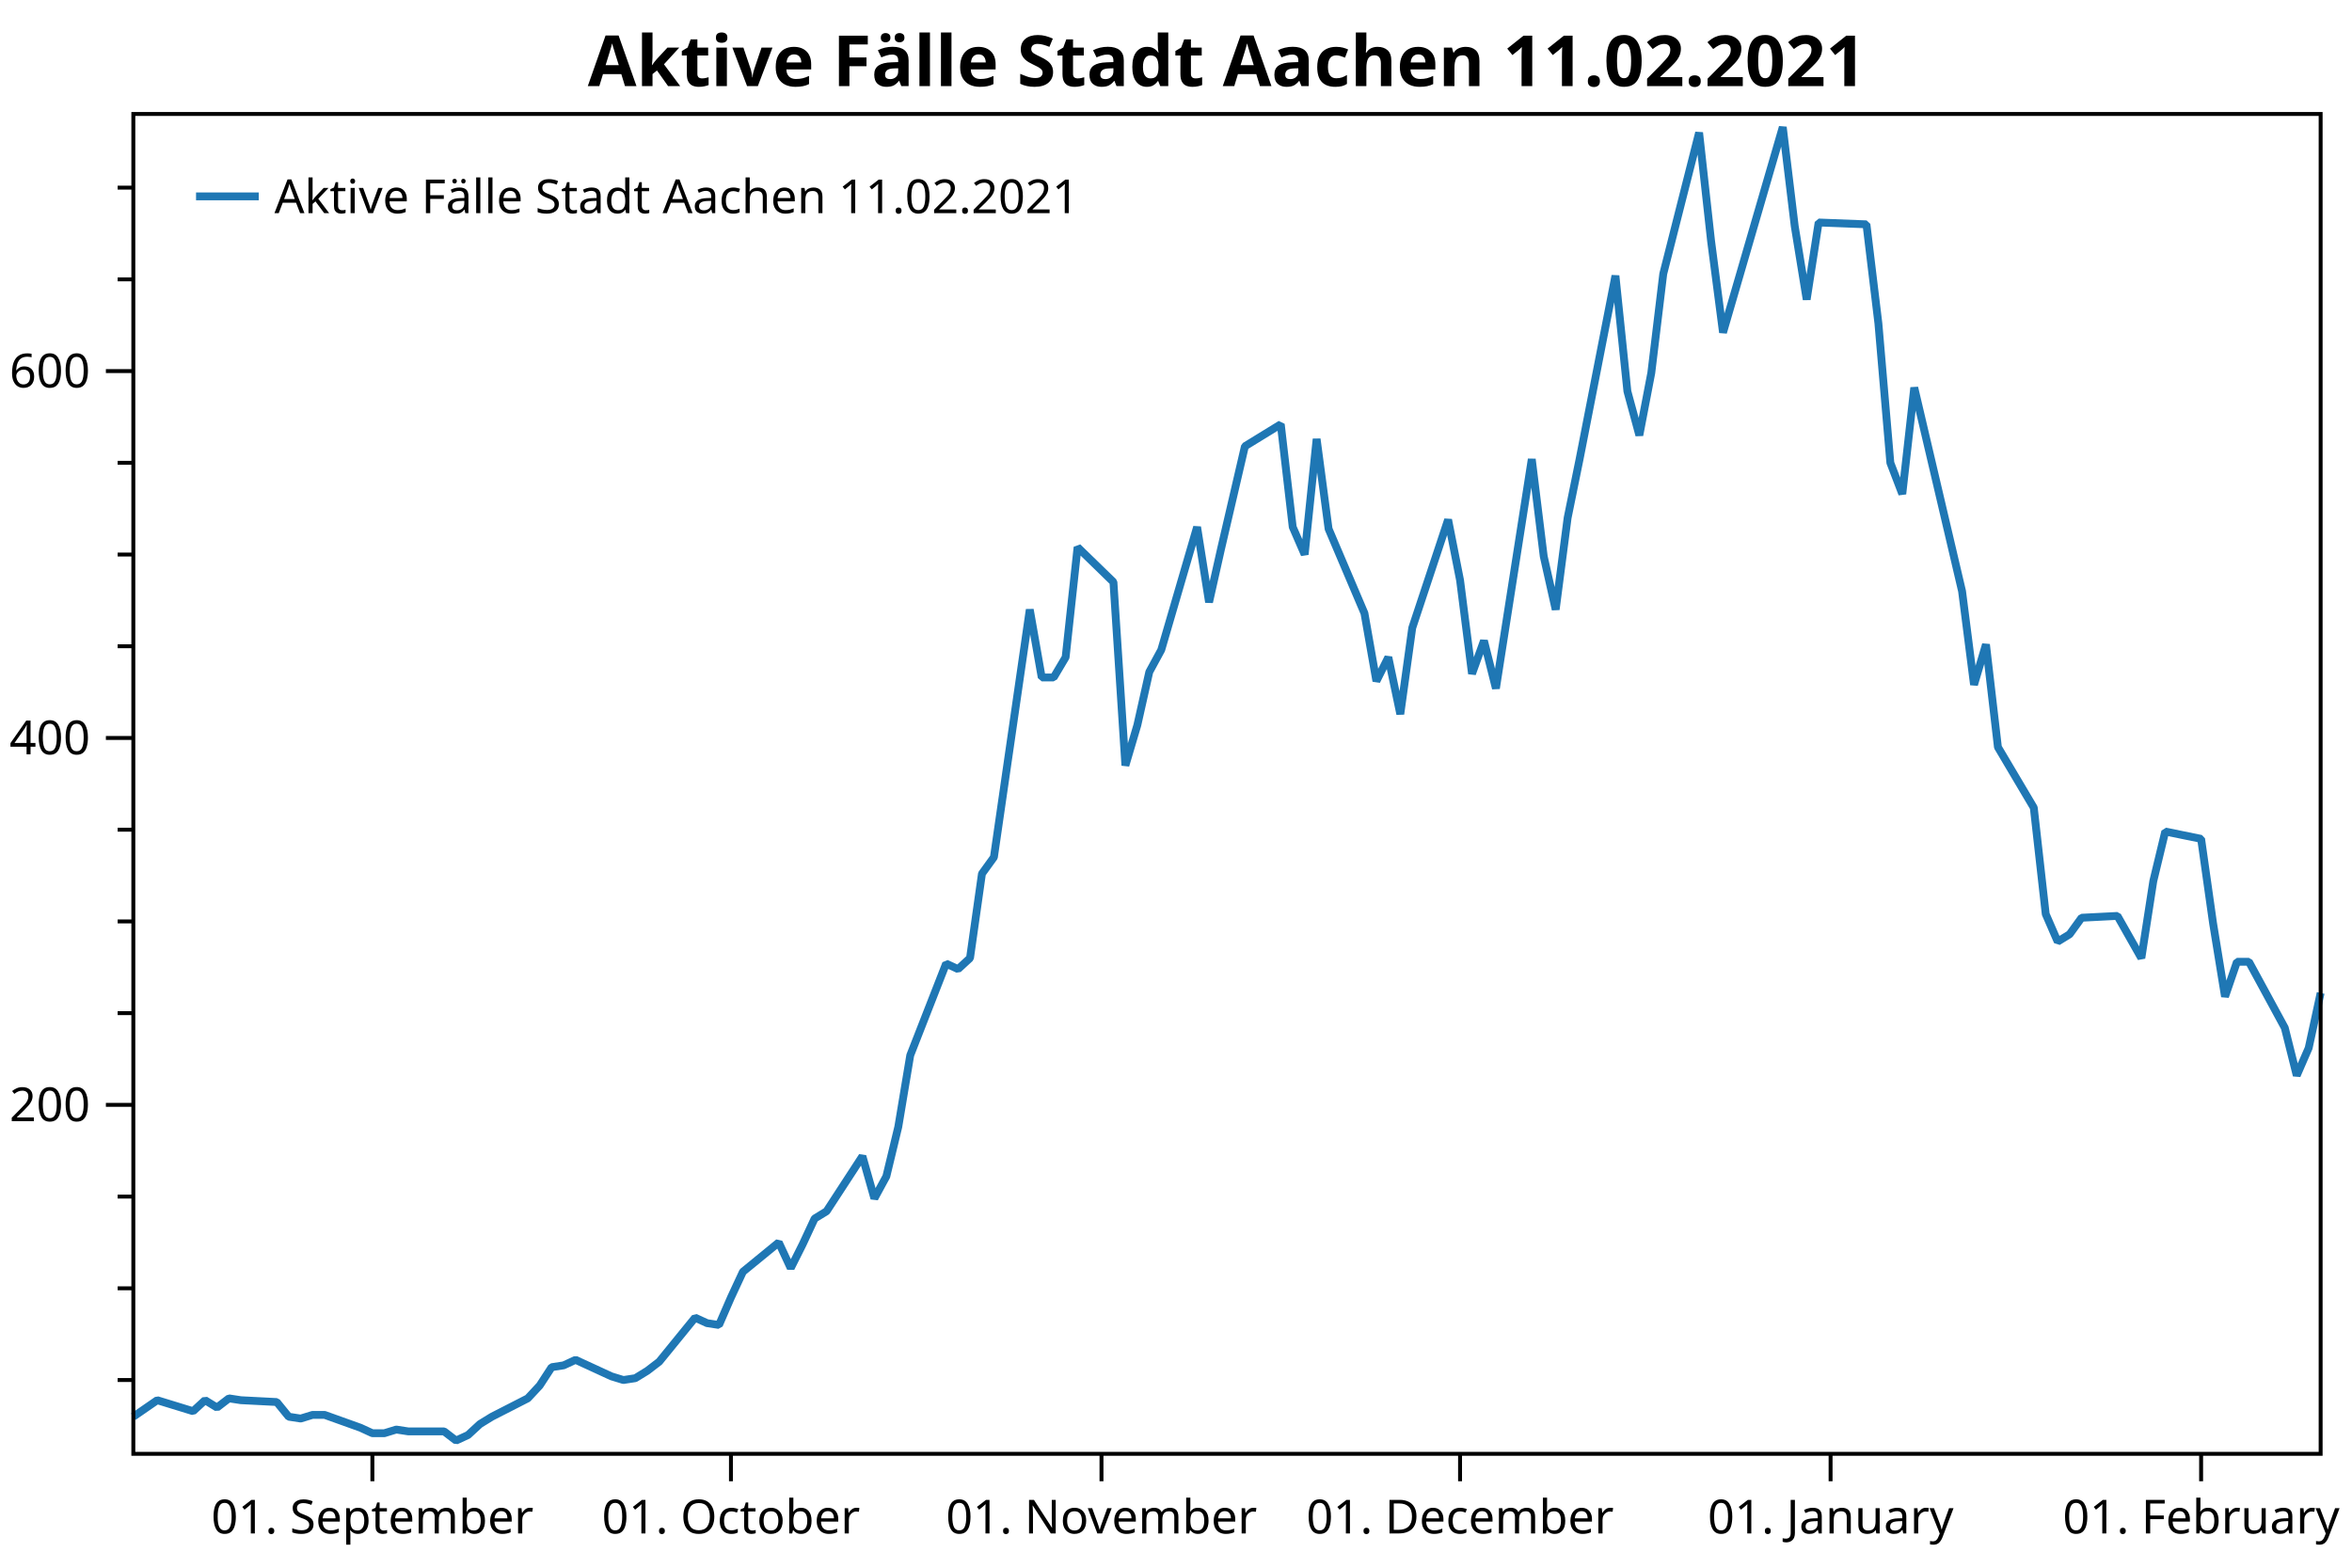
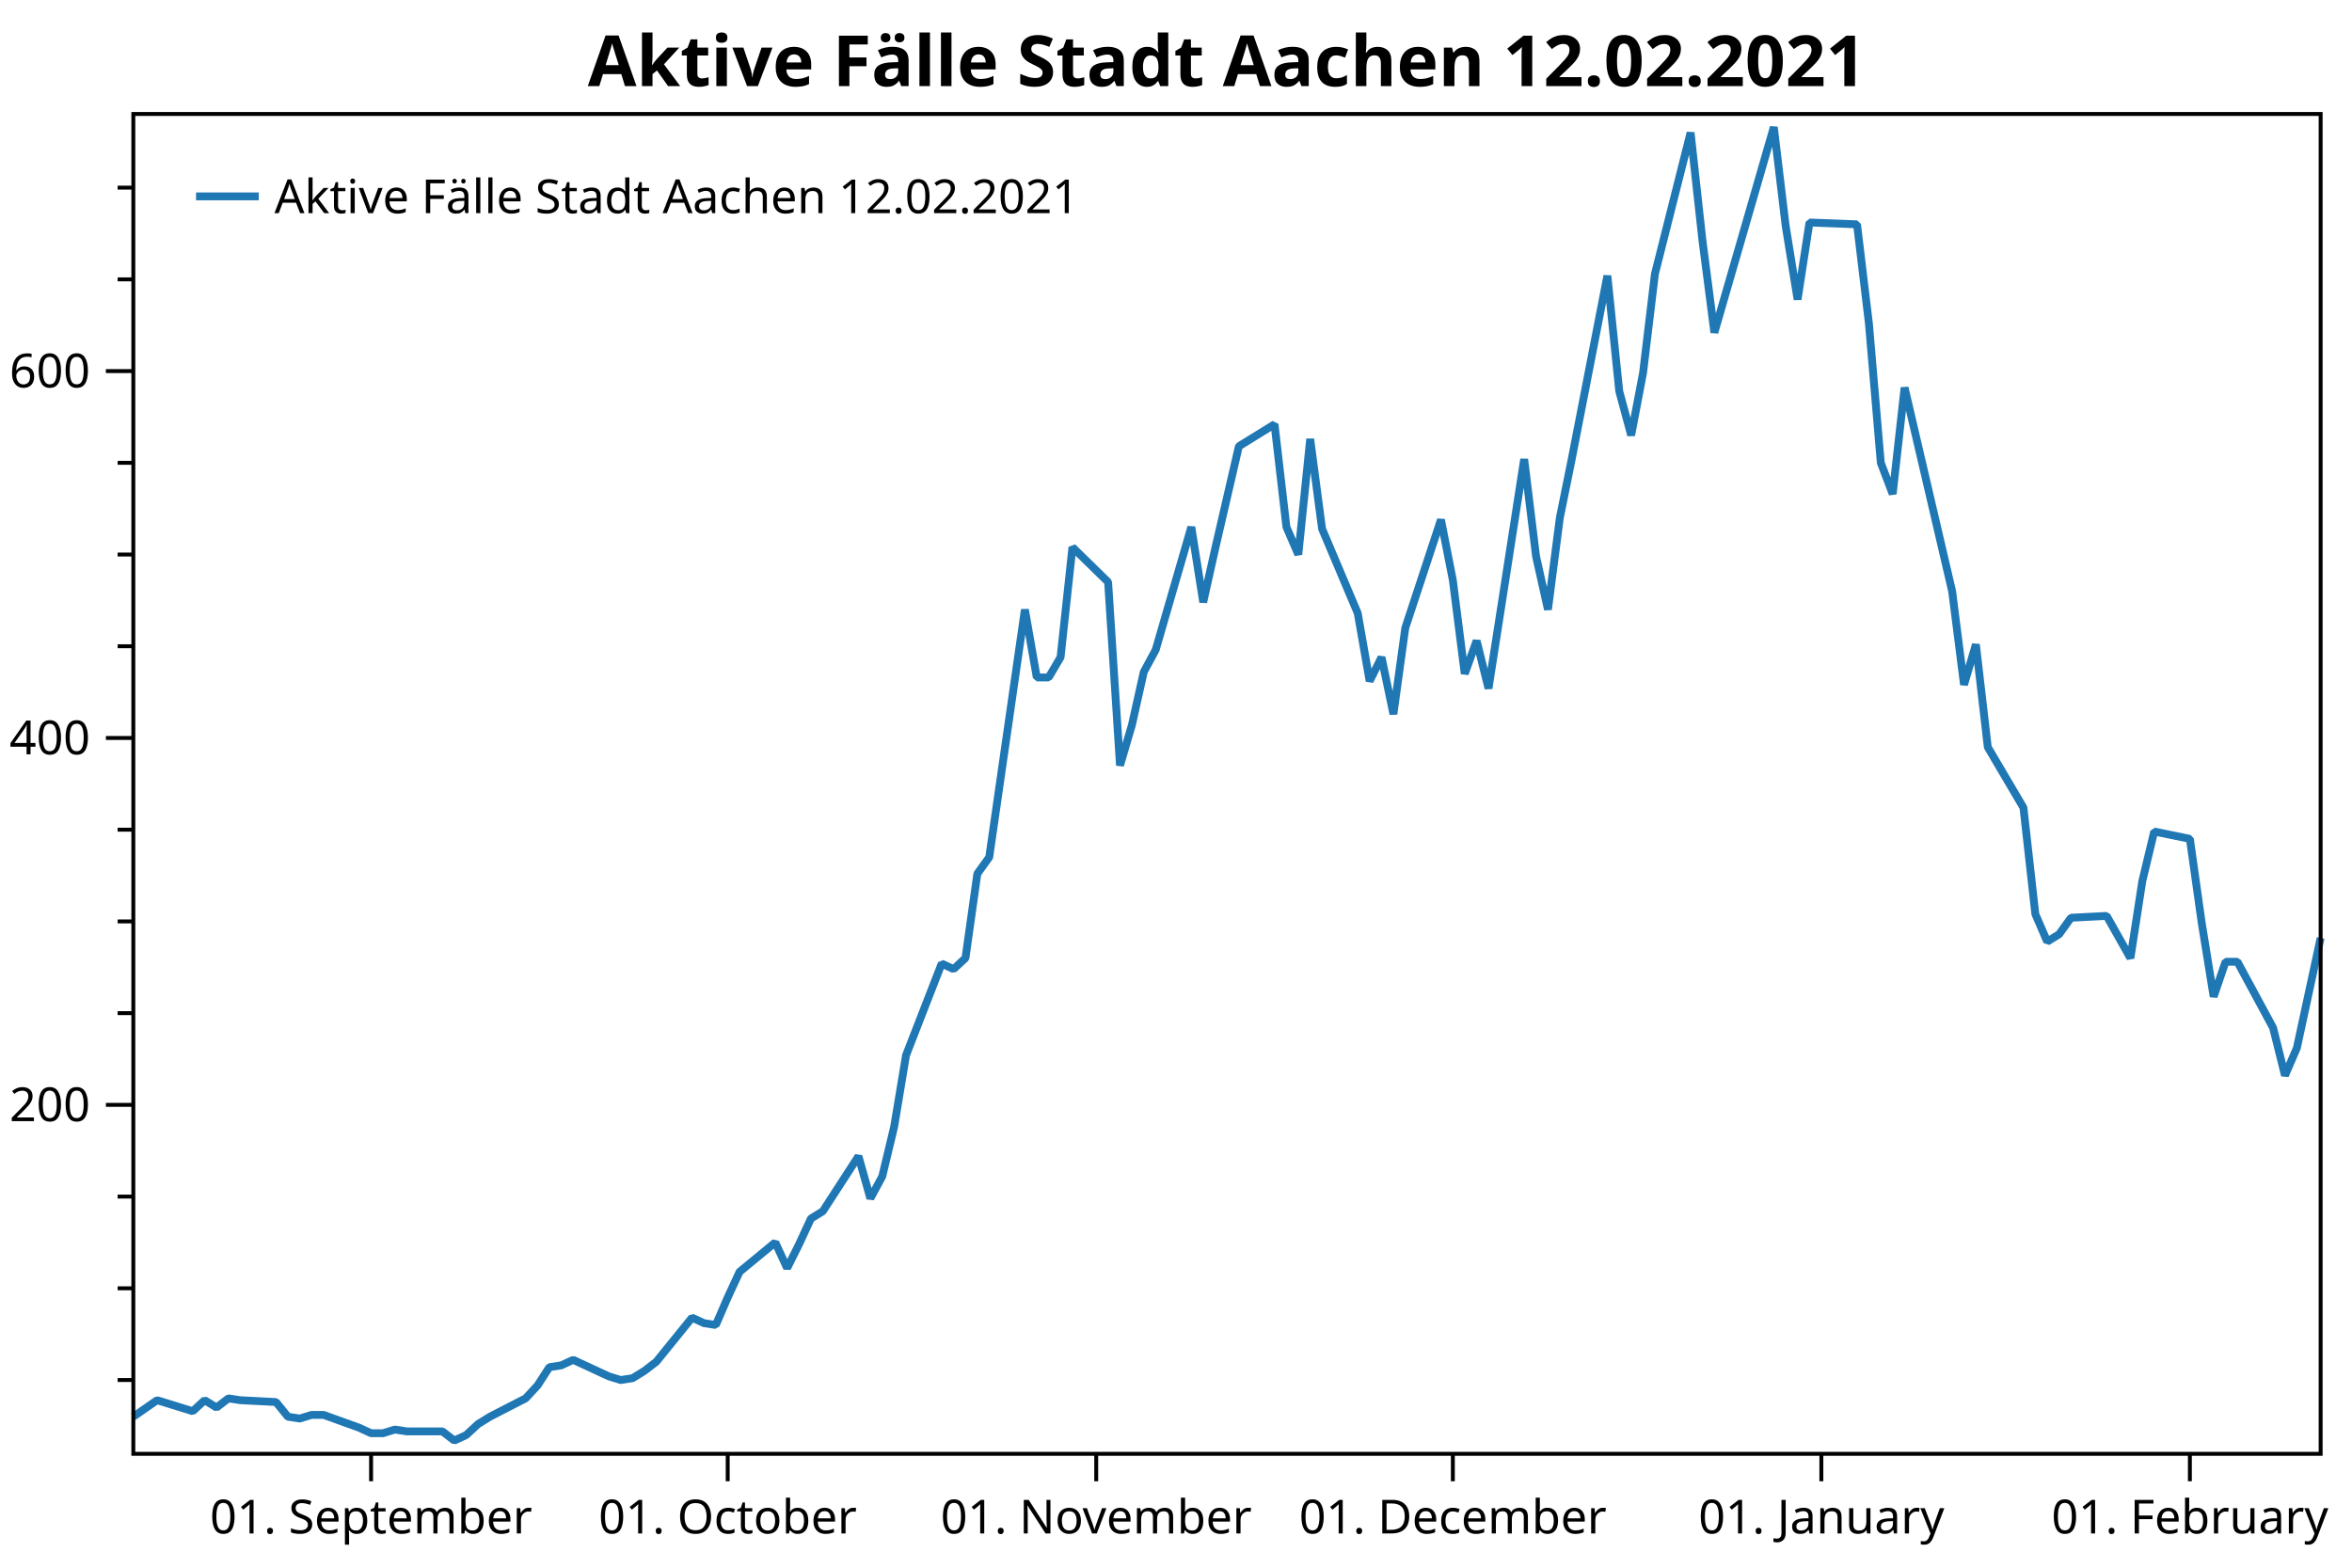
<svg xmlns="http://www.w3.org/2000/svg" width="600" height="400" version="1.1">
  <rect x="0" y="0" width="600" height="400" style="fill:rgb(255,255,255);stroke:none;" />
  <polyline points="34.012,352.116 30.012,352.116" style="fill:none;stroke:black;stroke-width:1" />
  <polyline points="34.012,328.713 30.012,328.713" style="fill:none;stroke:black;stroke-width:1" />
  <polyline points="34.012,305.31 30.012,305.31" style="fill:none;stroke:black;stroke-width:1" />
  <polyline points="34.012,258.504 30.012,258.504" style="fill:none;stroke:black;stroke-width:1" />
  <polyline points="34.012,235.101 30.012,235.101" style="fill:none;stroke:black;stroke-width:1" />
  <polyline points="34.012,211.698 30.012,211.698" style="fill:none;stroke:black;stroke-width:1" />
  <polyline points="34.012,164.892 30.012,164.892" style="fill:none;stroke:black;stroke-width:1" />
  <polyline points="34.012,141.489 30.012,141.489" style="fill:none;stroke:black;stroke-width:1" />
  <polyline points="34.012,118.086 30.012,118.086" style="fill:none;stroke:black;stroke-width:1" />
  <polyline points="34.012,71.28 30.012,71.28" style="fill:none;stroke:black;stroke-width:1" />
  <polyline points="34.012,47.877 30.012,47.877" style="fill:none;stroke:black;stroke-width:1" />
  <text dominant-baseline="middle" text-anchor="end" transform="translate(23.012,281.9071)" font-family="Segoe UI" font-size="12" font-weight="400" fill="black">200</text>
  <text dominant-baseline="middle" text-anchor="end" transform="translate(23.012,188.295)" font-family="Segoe UI" font-size="12" font-weight="400" fill="black">400</text>
  <text dominant-baseline="middle" text-anchor="end" transform="translate(23.012,94.6829)" font-family="Segoe UI" font-size="12" font-weight="400" fill="black">600</text>
  <polyline points="34.012,281.907 27.012,281.907" style="fill:none;stroke:black;stroke-width:1" />
  <polyline points="34.012,188.295 27.012,188.295" style="fill:none;stroke:black;stroke-width:1" />
  <polyline points="34.012,94.683 27.012,94.683" style="fill:none;stroke:black;stroke-width:1" />
-   <text dominant-baseline="hanging" text-anchor="middle" transform="translate(94.9943,381.947)" font-family="Segoe UI" font-size="12" font-weight="400" fill="black">01. September</text>
-   <text dominant-baseline="hanging" text-anchor="middle" transform="translate(186.4677,381.947)" font-family="Segoe UI" font-size="12" font-weight="400" fill="black">01. October</text>
-   <text dominant-baseline="hanging" text-anchor="middle" transform="translate(280.9903,381.947)" font-family="Segoe UI" font-size="12" font-weight="400" fill="black">01. November</text>
-   <text dominant-baseline="hanging" text-anchor="middle" transform="translate(372.4637,381.947)" font-family="Segoe UI" font-size="12" font-weight="400" fill="black">01. December</text>
-   <text dominant-baseline="hanging" text-anchor="middle" transform="translate(466.9863,381.947)" font-family="Segoe UI" font-size="12" font-weight="400" fill="black">01. January</text>
-   <text dominant-baseline="hanging" text-anchor="middle" transform="translate(561.5089,381.947)" font-family="Segoe UI" font-size="12" font-weight="400" fill="black">01. February</text>
-   <polyline points="94.994,370.947 94.994,377.947" style="fill:none;stroke:black;stroke-width:1" />
-   <polyline points="186.468,370.947 186.468,377.947" style="fill:none;stroke:black;stroke-width:1" />
-   <polyline points="280.99,370.947 280.99,377.947" style="fill:none;stroke:black;stroke-width:1" />
-   <polyline points="372.464,370.947 372.464,377.947" style="fill:none;stroke:black;stroke-width:1" />
-   <polyline points="466.986,370.947 466.986,377.947" style="fill:none;stroke:black;stroke-width:1" />
-   <polyline points="561.509,370.947 561.509,377.947" style="fill:none;stroke:black;stroke-width:1" />
-   <polyline points="34.012,361.477 40.11,357.265 49.258,360.073 52.307,357.265 55.356,359.137 58.405,356.797 61.454,357.265 70.601,357.733 73.65,361.477 76.7,361.945 79.749,361.009 82.798,361.009 91.945,364.286 94.994,365.69 98.043,365.69 101.093,364.754 104.142,365.222 113.289,365.222 116.338,367.562 119.387,366.158 122.436,363.35 125.485,361.477 134.633,356.797 137.682,353.52 140.731,348.84 143.78,348.372 146.829,346.967 155.977,351.18 159.026,352.116 162.075,351.648 165.124,349.776 168.173,347.436 177.32,336.202 180.369,337.606 183.419,338.074 186.468,331.053 189.517,324.501 198.664,317.012 201.713,323.565 204.762,317.48 207.811,310.927 210.861,309.055 220.008,295.013 223.057,305.778 226.106,300.161 229.155,287.524 232.204,269.269 241.352,245.866 244.401,247.271 247.45,244.462 250.499,222.931 253.548,218.719 262.696,155.531 265.745,172.849 268.794,172.849 271.843,167.7 274.892,139.617 284.039,148.51 287.089,195.316 290.138,185.019 293.187,171.445 296.236,165.828 305.383,134.468 308.432,153.659 311.481,140.085 317.58,113.873 326.727,108.257 329.776,134.468 332.825,141.489 335.874,112.001 338.923,134.936 348.071,156.467 351.12,173.785 354.169,167.7 357.218,182.21 360.267,160.211 369.415,132.596 372.464,148.042 375.513,171.913 378.562,163.488 381.611,175.657 390.758,117.15 393.808,141.957 396.857,155.531 399.906,132.128 402.955,117.15 412.102,70.344 415.151,99.832 418.2,111.065 421.25,95.151 424.299,69.876 433.446,33.835 436.495,61.451 439.544,84.854 454.79,32.431 457.839,57.706 460.888,76.428 463.937,56.77 476.134,57.238 479.183,82.513 482.232,118.086 485.281,126.043 488.33,98.895 500.527,150.85 503.576,174.721 506.625,164.424 509.674,190.635 518.821,206.081 521.87,233.229 524.919,240.25 527.969,238.377 531.018,234.165 540.165,233.697 546.263,244.462 549.312,224.804 552.361,212.166 561.509,214.038 564.558,235.569 567.607,254.292 570.656,245.398 573.705,245.398 582.853,262.248 585.902,274.418 588.951,267.397 592,253.355" style="fill:none;stroke:rgb(31,119,180);stroke-width:2;stroke-linejoin:bevel" />
-   <text dominant-baseline="hanging" text-anchor="middle" transform="translate(313.006,8)" font-family="Segoe UI" font-size="18" font-weight="700" fill="black">Aktive Fälle Stadt Aachen 11.02.2021</text>
+   <text dominant-baseline="hanging" text-anchor="middle" transform="translate(94.6629,381.947)" font-family="Segoe UI" font-size="12" font-weight="400" fill="black">01. September</text>
+   <text dominant-baseline="hanging" text-anchor="middle" transform="translate(185.6392,381.947)" font-family="Segoe UI" font-size="12" font-weight="400" fill="black">01. October</text>
+   <text dominant-baseline="hanging" text-anchor="middle" transform="translate(279.648,381.947)" font-family="Segoe UI" font-size="12" font-weight="400" fill="black">01. November</text>
+   <text dominant-baseline="hanging" text-anchor="middle" transform="translate(370.6243,381.947)" font-family="Segoe UI" font-size="12" font-weight="400" fill="black">01. December</text>
+   <text dominant-baseline="hanging" text-anchor="middle" transform="translate(464.6332,381.947)" font-family="Segoe UI" font-size="12" font-weight="400" fill="black">01. January</text>
+   <text dominant-baseline="hanging" text-anchor="middle" transform="translate(558.642,381.947)" font-family="Segoe UI" font-size="12" font-weight="400" fill="black">01. February</text>
+   <polyline points="94.663,370.947 94.663,377.947" style="fill:none;stroke:black;stroke-width:1" />
+   <polyline points="185.639,370.947 185.639,377.947" style="fill:none;stroke:black;stroke-width:1" />
+   <polyline points="279.648,370.947 279.648,377.947" style="fill:none;stroke:black;stroke-width:1" />
+   <polyline points="370.624,370.947 370.624,377.947" style="fill:none;stroke:black;stroke-width:1" />
+   <polyline points="464.633,370.947 464.633,377.947" style="fill:none;stroke:black;stroke-width:1" />
+   <polyline points="558.642,370.947 558.642,377.947" style="fill:none;stroke:black;stroke-width:1" />
+   <polyline points="34.012,361.477 40.077,357.265 49.175,360.073 52.207,357.265 55.24,359.137 58.272,356.797 61.305,357.265 70.403,357.733 73.435,361.477 76.468,361.945 79.5,361.009 82.533,361.009 91.63,364.286 94.663,365.69 97.695,365.69 100.728,364.754 103.76,365.222 112.858,365.222 115.891,367.562 118.923,366.158 121.956,363.35 124.988,361.477 134.086,356.797 137.119,353.52 140.151,348.84 143.184,348.372 146.216,346.967 155.314,351.18 158.346,352.116 161.379,351.648 164.411,349.776 167.444,347.436 176.542,336.202 179.574,337.606 182.607,338.074 185.639,331.053 188.672,324.501 197.769,317.012 200.802,323.565 203.834,317.48 206.867,310.927 209.899,309.055 218.997,295.013 222.03,305.778 225.062,300.161 228.095,287.524 231.127,269.269 240.225,245.866 243.257,247.271 246.29,244.462 249.323,222.931 252.355,218.719 261.453,155.531 264.485,172.849 267.518,172.849 270.55,167.7 273.583,139.617 282.681,148.51 285.713,195.316 288.746,185.019 291.778,171.445 294.811,165.828 303.908,134.468 306.941,153.659 309.974,140.085 316.038,113.873 325.136,108.257 328.169,134.468 331.201,141.489 334.234,112.001 337.266,134.936 346.364,156.467 349.397,173.785 352.429,167.7 355.462,182.21 358.494,160.211 367.592,132.596 370.624,148.042 373.657,171.913 376.689,163.488 379.722,175.657 388.82,117.15 391.852,141.957 394.885,155.531 397.917,132.128 400.95,117.15 410.047,70.344 413.08,99.832 416.113,111.065 419.145,95.151 422.178,69.876 431.275,33.835 434.308,61.451 437.34,84.854 452.503,32.431 455.536,57.706 458.568,76.428 461.601,56.77 473.731,57.238 476.763,82.513 479.796,118.086 482.828,126.043 485.861,98.895 497.991,150.85 501.024,174.721 504.056,164.424 507.089,190.635 516.186,206.081 519.219,233.229 522.251,240.25 525.284,238.377 528.317,234.165 537.414,233.697 543.479,244.462 546.512,224.804 549.544,212.166 558.642,214.038 561.675,235.569 564.707,254.292 567.74,245.398 570.772,245.398 579.87,262.248 582.902,274.418 585.935,267.397 588.967,253.355 592,239.314" style="fill:none;stroke:rgb(31,119,180);stroke-width:2;stroke-linejoin:bevel" />
+   <text dominant-baseline="hanging" text-anchor="middle" transform="translate(313.006,8)" font-family="Segoe UI" font-size="18" font-weight="700" fill="black">Aktive Fälle Stadt Aachen 12.02.2021</text>
  <polygon points="34.012,29.079 592,29.079 592,370.947 34.012,370.947" style="fill:none;stroke:black;stroke-width:1" />
  <polygon points="42.012,37.08 228.483,37.08 228.483,63.133 42.012,63.133" style="fill:none;stroke:none;" />
-   <text dominant-baseline="hanging" text-anchor="start" transform="translate(70.012,45.0795)" font-family="Segoe UI" font-size="12" font-weight="400" fill="black">Aktive Fälle Stadt Aachen 11.02.2021</text>
+   <text dominant-baseline="hanging" text-anchor="start" transform="translate(70.012,45.0795)" font-family="Segoe UI" font-size="12" font-weight="400" fill="black">Aktive Fälle Stadt Aachen 12.02.2021</text>
  <polyline points="50.012,50.106 66.012,50.106" style="fill:none;stroke:rgb(31,119,180);stroke-width:2" />
</svg>
